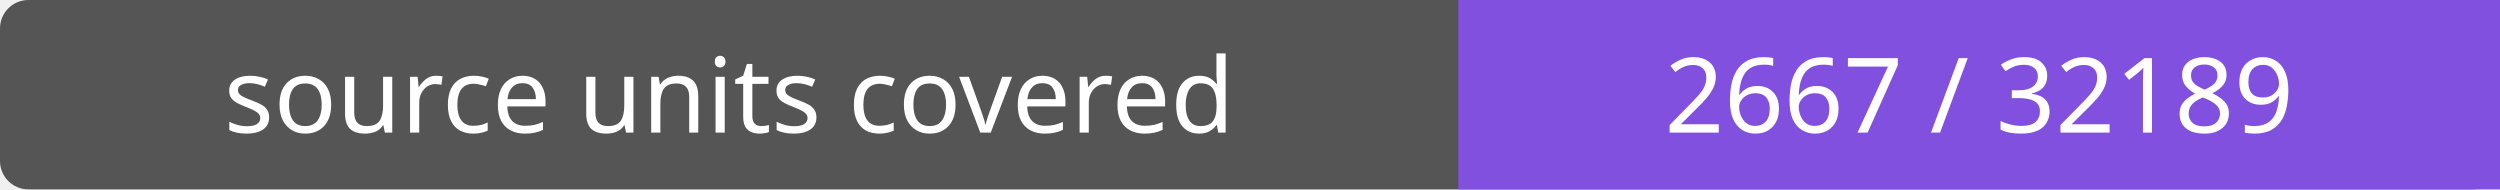
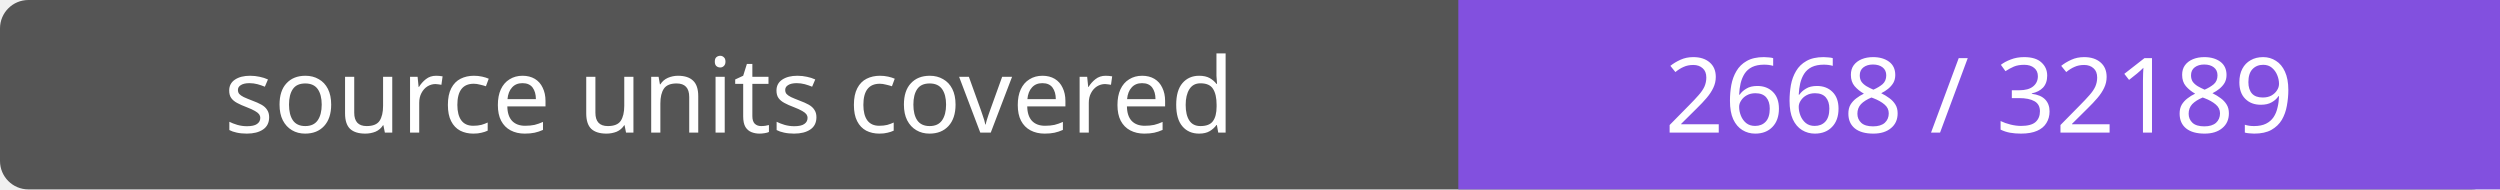
- <svg xmlns="http://www.w3.org/2000/svg" width="264" height="20" role="img" aria-label="source units covered: 2667 / 32189">
+ <svg xmlns="http://www.w3.org/2000/svg" width="264" height="20" role="img" aria-label="source units covered: 2668 / 32189">
  <rect width="264" height="20" rx="3" fill="#555" />
  <path fill="#8250df" d="M154 0h110v20H154z" />
  <g fill="#fff" text-anchor="middle" font-family="Verdana,sans-serif" font-size="11">
    <text x="77.0" y="14">source units covered</text>
-     <text x="209.0" y="14">2667 / 32189</text>
+     <text x="209.0" y="14">2668 / 32189</text>
  </g>
</svg>
